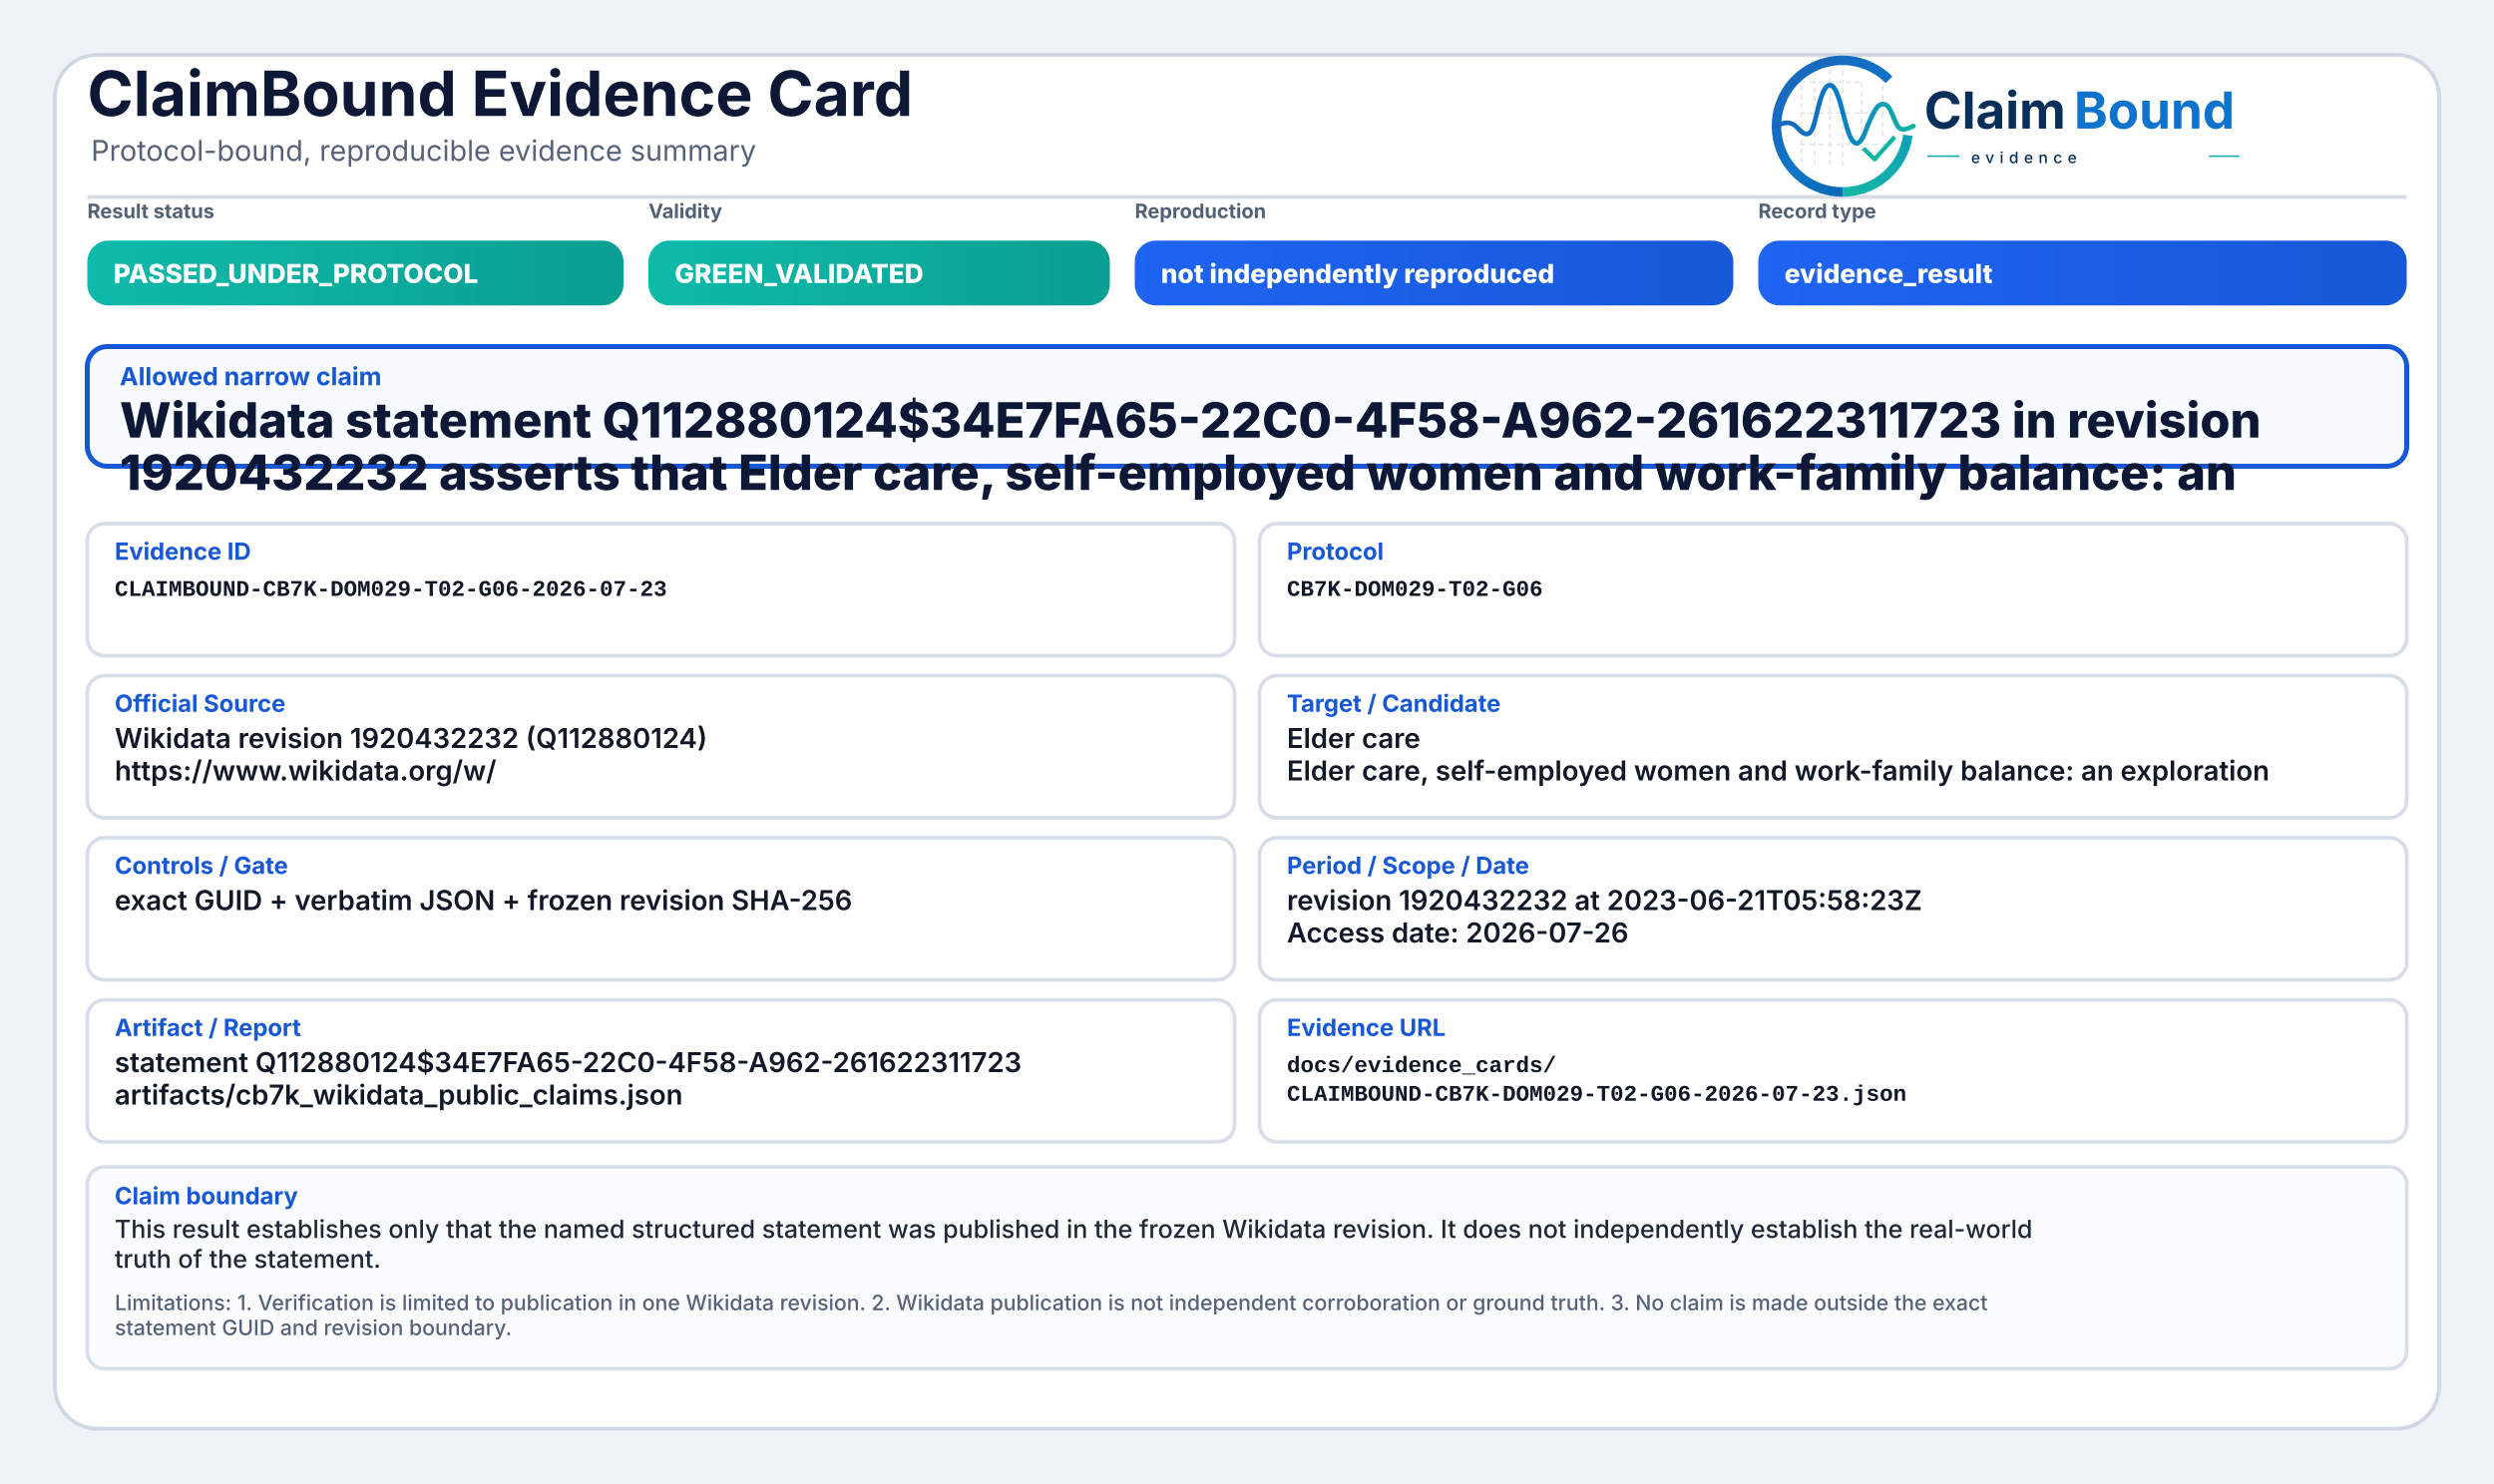
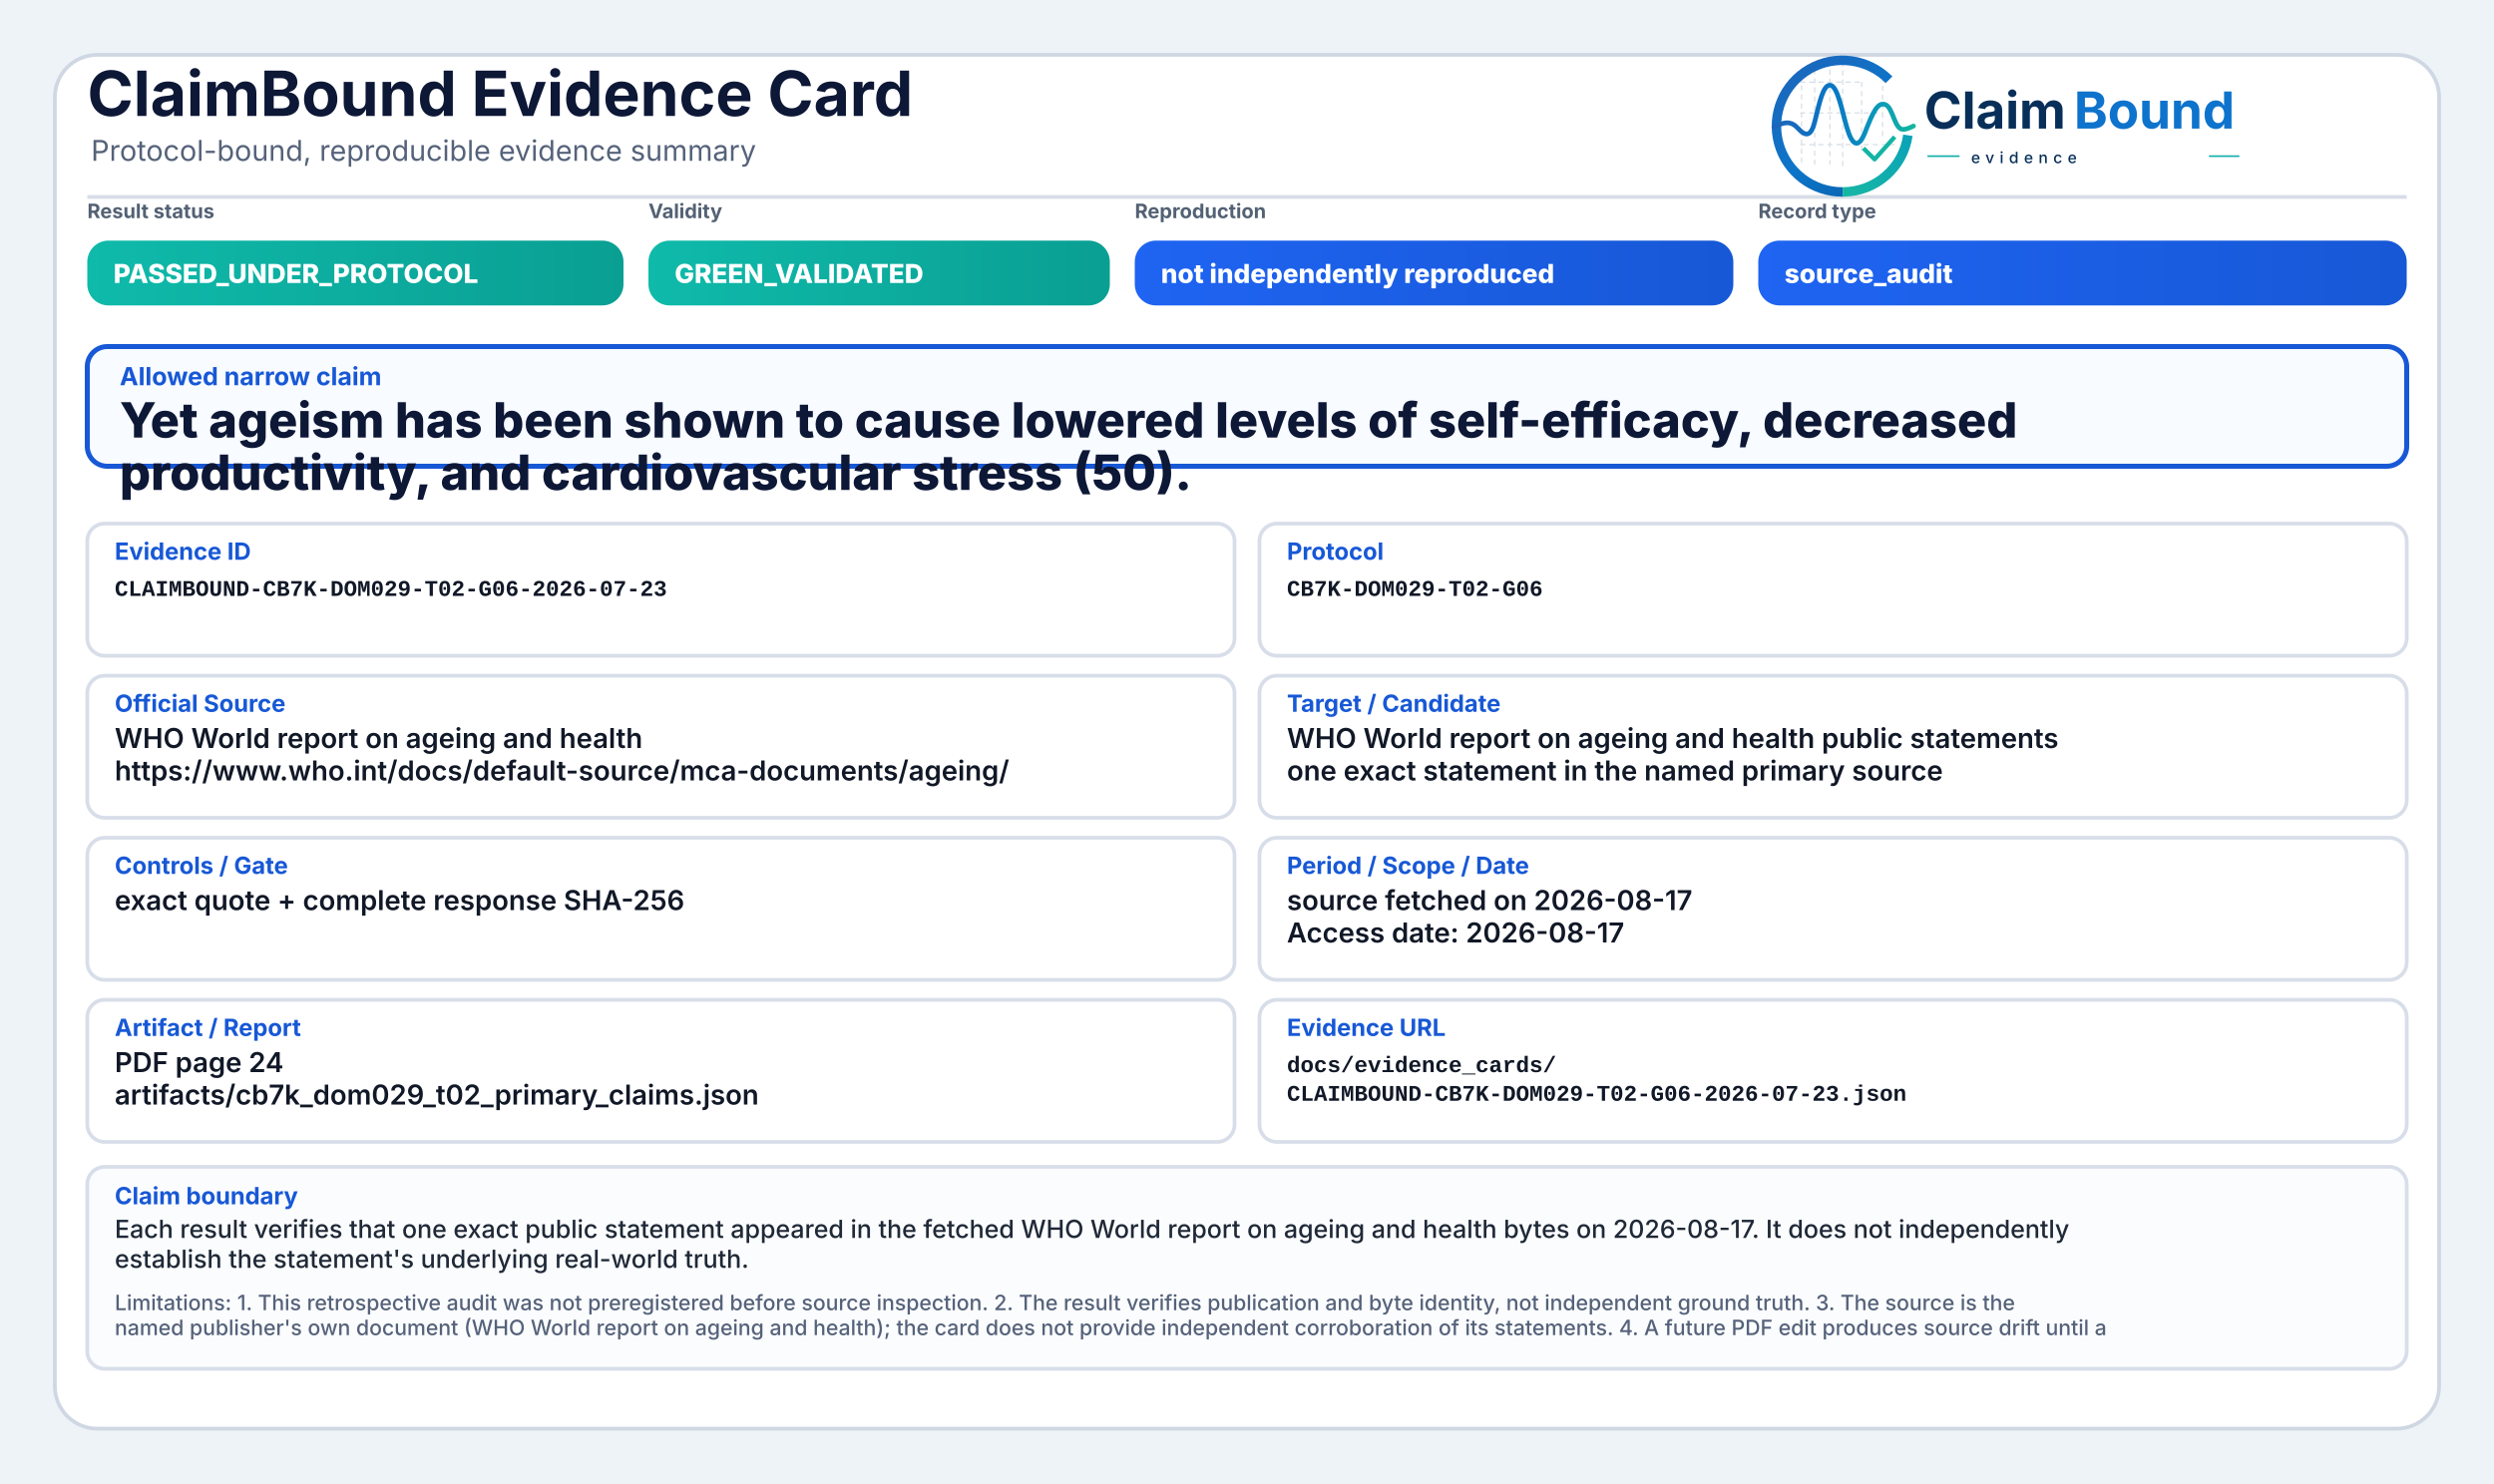
<svg xmlns="http://www.w3.org/2000/svg" width="2000" height="1190" viewBox="0 0 2000 1190" role="img" aria-label="ClaimBound Evidence Card">
  <defs>
    <linearGradient id="greenGrad" x1="0" y1="0" x2="1" y2="0">
      <stop offset="0%" stop-color="#0fbaaa" />
      <stop offset="100%" stop-color="#0a9f93" />
    </linearGradient>
    <linearGradient id="yellowGrad" x1="0" y1="0" x2="1" y2="0">
      <stop offset="0%" stop-color="#fbbf24" />
      <stop offset="100%" stop-color="#d97706" />
    </linearGradient>
    <linearGradient id="amberGrad" x1="0" y1="0" x2="1" y2="0">
      <stop offset="0%" stop-color="#f97316" />
      <stop offset="100%" stop-color="#c2410c" />
    </linearGradient>
    <linearGradient id="redGrad" x1="0" y1="0" x2="1" y2="0">
      <stop offset="0%" stop-color="#ef4444" />
      <stop offset="100%" stop-color="#b91c1c" />
    </linearGradient>
    <linearGradient id="grayGrad" x1="0" y1="0" x2="1" y2="0">
      <stop offset="0%" stop-color="#64748b" />
      <stop offset="100%" stop-color="#475569" />
    </linearGradient>
    <linearGradient id="blueGrad" x1="0" y1="0" x2="1" y2="0">
      <stop offset="0%" stop-color="#1f64f2" />
      <stop offset="100%" stop-color="#1758d6" />
    </linearGradient>
    <linearGradient id="logoRingBlue" x1="73" y1="453" x2="348" y2="793" gradientUnits="userSpaceOnUse">
      <stop offset="0" stop-color="#1E64BA" />
      <stop offset="0.55" stop-color="#0C75C8" />
      <stop offset="1" stop-color="#0A5FAB" />
    </linearGradient>
    <linearGradient id="logoRingTeal" x1="221" y1="792" x2="403" y2="594" gradientUnits="userSpaceOnUse">
      <stop offset="0" stop-color="#18B7A3" />
      <stop offset="1" stop-color="#089EBC" />
    </linearGradient>
    <linearGradient id="logoSignalGradient" x1="61" y1="628" x2="404" y2="628" gradientUnits="userSpaceOnUse">
      <stop offset="0" stop-color="#1E64BA" />
      <stop offset="0.43" stop-color="#0877C4" />
      <stop offset="0.72" stop-color="#0A97BB" />
      <stop offset="1" stop-color="#14B69E" />
    </linearGradient>
  </defs>
  <rect x="0" y="0" width="2000" height="1190" fill="#eef3f8" />
  <rect x="44" y="44" width="1912" height="1102" rx="34" fill="#ffffff" stroke="#cfd7e3" stroke-width="3" />
  <path d="M70 158 H1930" stroke="#d7dde7" stroke-width="3" />
  <text x="70" y="93" font-family="Inter, Segoe UI, Arial, sans-serif" font-size="50" font-weight="750" fill="#0d1736">ClaimBound Evidence Card</text>
  <text x="73" y="129" font-family="Inter, Segoe UI, Arial, sans-serif" font-size="23" font-weight="400" fill="#55627a">Protocol-bound, reproducible evidence summary</text>
  <g aria-label="ClaimBound evidence logo" transform="translate(1415,52) scale(0.33) translate(-40,-478)">
    <g stroke-linecap="butt" stroke-linejoin="round">
      <g stroke="#CBD3DC" stroke-width="3.2" stroke-linecap="round" stroke-dasharray="10 12" opacity="0.72">
        <path d="M130 507V714" />
        <path d="M162 490V719" />
        <path d="M199 491V719" />
        <path d="M230 471V726" />
        <path d="M276 521V690" />
        <path d="M327 508V650" />
        <path d="M128 520H277" />
        <path d="M128 595H327" />
        <path d="M128 672H355" />
      </g>
      <path d="M342.6 514.3A160 160 0 1 0 230 787" fill="none" stroke="url(#logoRingBlue)" stroke-width="23" />
      <path d="M230 787A160 160 0 0 0 388.4 649.3" fill="none" stroke="url(#logoRingTeal)" stroke-width="23" />
      <path d="M63 629.5C87 616.4 104.3 613.6 121.2 632.2C140.7 653.8 153.4 651.6 162.1 616.2C173.8 568.5 182.5 527.5 198.9 527.5C217.5 527.5 228.4 590.6 240.3 630.8C253.4 675.4 268.6 682.8 284.6 641.5C303.5 592.9 315.2 567.6 333.7 574.7C352.6 582 355.7 635.1 376.6 634.9C386.2 634.8 394 630.4 402 626.8" fill="none" stroke="url(#logoSignalGradient)" stroke-width="11.5" stroke-linecap="round" />
      <path d="M284 684.5L307.5 707.7L353 657" fill="none" stroke="#12B4A4" stroke-width="10.5" stroke-linecap="square" />
    </g>
    <text x="428" y="633" font-family="Inter, Segoe UI, Arial, sans-serif" font-size="124" font-weight="750" fill="#082F59" text-rendering="geometricPrecision">Claim</text>
    <text x="792" y="633" font-family="Inter, Segoe UI, Arial, sans-serif" font-size="124" font-weight="750" fill="#0E73CC" text-rendering="geometricPrecision">Bound</text>
    <line x1="436" y1="700" x2="514" y2="700" stroke="#11AFA9" stroke-width="4" />
    <text x="542" y="717" font-family="Inter, Segoe UI, Arial, sans-serif" font-size="38" font-weight="500" letter-spacing="13" fill="#082F59">evidence</text>
    <line x1="1120" y1="700" x2="1194" y2="700" stroke="#11AFA9" stroke-width="4" />
  </g>
  <text x="70" y="175" font-family="Inter, Segoe UI, Arial, sans-serif" font-size="16" font-weight="650" fill="#536174">Result status</text>
  <rect x="70" y="193" width="430" height="52" rx="17" fill="url(#greenGrad)" />
  <text x="91" y="227" font-family="Inter, Segoe UI, Arial, sans-serif" font-size="21" font-weight="800" fill="#ffffff">PASSED_UNDER_PROTOCOL</text>
  <text x="520" y="175" font-family="Inter, Segoe UI, Arial, sans-serif" font-size="16" font-weight="650" fill="#536174">Validity</text>
  <rect x="520" y="193" width="370" height="52" rx="17" fill="url(#greenGrad)" />
  <text x="541" y="227" font-family="Inter, Segoe UI, Arial, sans-serif" font-size="21" font-weight="800" fill="#ffffff">GREEN_VALIDATED</text>
  <text x="910" y="175" font-family="Inter, Segoe UI, Arial, sans-serif" font-size="16" font-weight="650" fill="#536174">Reproduction</text>
  <rect x="910" y="193" width="480" height="52" rx="17" fill="url(#blueGrad)" />
  <text x="931" y="227" font-family="Inter, Segoe UI, Arial, sans-serif" font-size="21" font-weight="800" fill="#ffffff">not independently reproduced</text>
  <text x="1410" y="175" font-family="Inter, Segoe UI, Arial, sans-serif" font-size="16" font-weight="650" fill="#536174">Record type</text>
  <rect x="1410" y="193" width="520" height="52" rx="17" fill="url(#blueGrad)" />
-   <text x="1431" y="227" font-family="Inter, Segoe UI, Arial, sans-serif" font-size="21" font-weight="800" fill="#ffffff">evidence_result</text>
+   <text x="1431" y="227" font-family="Inter, Segoe UI, Arial, sans-serif" font-size="21" font-weight="800" fill="#ffffff">source_audit</text>
  <rect x="70" y="278" width="1860" height="96" rx="16" fill="#f8fbff" stroke="#1758d6" stroke-width="4" />
  <text x="96" y="309" font-family="Inter, Segoe UI, Arial, sans-serif" font-size="20" font-weight="750" fill="#1758d6">Allowed narrow claim</text>
-   <text x="96" y="351" font-family="Inter, Segoe UI, Arial, sans-serif" font-size="39" font-weight="800" fill="#0d1736">Wikidata statement Q112880124$34E7FA65-22C0-4F58-A962-261622311723 in revision</text>
-   <text x="96" y="393" font-family="Inter, Segoe UI, Arial, sans-serif" font-size="39" font-weight="800" fill="#0d1736">1920432232 asserts that Elder care, self-employed women and work-family balance: an</text>
+   <text x="96" y="351" font-family="Inter, Segoe UI, Arial, sans-serif" font-size="39" font-weight="800" fill="#0d1736">Yet ageism has been shown to cause lowered levels of self-efficacy, decreased</text>
+   <text x="96" y="393" font-family="Inter, Segoe UI, Arial, sans-serif" font-size="39" font-weight="800" fill="#0d1736">productivity, and cardiovascular stress (50).</text>
  <rect x="70" y="420" width="920" height="106" rx="14" fill="#ffffff" stroke="#d8dee9" stroke-width="3" />
  <text x="92" y="449" font-family="Inter, Segoe UI, Arial, sans-serif" font-size="19" font-weight="750" fill="#1758d6">Evidence ID</text>
  <text x="92" y="478" font-family="SFMono-Regular, Consolas, Liberation Mono, monospace" font-size="18" font-weight="600" fill="#111827">CLAIMBOUND-CB7K-DOM029-T02-G06-2026-07-23</text>
  <rect x="1010" y="420" width="920" height="106" rx="14" fill="#ffffff" stroke="#d8dee9" stroke-width="3" />
  <text x="1032" y="449" font-family="Inter, Segoe UI, Arial, sans-serif" font-size="19" font-weight="750" fill="#1758d6">Protocol</text>
  <text x="1032" y="478" font-family="SFMono-Regular, Consolas, Liberation Mono, monospace" font-size="18" font-weight="600" fill="#111827">CB7K-DOM029-T02-G06</text>
  <rect x="70" y="542" width="920" height="114" rx="14" fill="#ffffff" stroke="#d8dee9" stroke-width="3" />
  <text x="92" y="571" font-family="Inter, Segoe UI, Arial, sans-serif" font-size="19" font-weight="750" fill="#1758d6">Official Source</text>
-   <text x="92" y="600" font-family="Inter, Segoe UI, Arial, sans-serif" font-size="22" font-weight="600" fill="#111827">Wikidata revision 1920432232 (Q112880124)</text>
-   <text x="92" y="626" font-family="Inter, Segoe UI, Arial, sans-serif" font-size="22" font-weight="600" fill="#111827">https://www.wikidata.org/w/</text>
+   <text x="92" y="600" font-family="Inter, Segoe UI, Arial, sans-serif" font-size="22" font-weight="600" fill="#111827">WHO World report on ageing and health</text>
+   <text x="92" y="626" font-family="Inter, Segoe UI, Arial, sans-serif" font-size="22" font-weight="600" fill="#111827">https://www.who.int/docs/default-source/mca-documents/ageing/</text>
  <rect x="1010" y="542" width="920" height="114" rx="14" fill="#ffffff" stroke="#d8dee9" stroke-width="3" />
  <text x="1032" y="571" font-family="Inter, Segoe UI, Arial, sans-serif" font-size="19" font-weight="750" fill="#1758d6">Target / Candidate</text>
-   <text x="1032" y="600" font-family="Inter, Segoe UI, Arial, sans-serif" font-size="22" font-weight="600" fill="#111827">Elder care</text>
-   <text x="1032" y="626" font-family="Inter, Segoe UI, Arial, sans-serif" font-size="22" font-weight="600" fill="#111827">Elder care, self-employed women and work-family balance: an exploration</text>
+   <text x="1032" y="600" font-family="Inter, Segoe UI, Arial, sans-serif" font-size="22" font-weight="600" fill="#111827">WHO World report on ageing and health public statements</text>
+   <text x="1032" y="626" font-family="Inter, Segoe UI, Arial, sans-serif" font-size="22" font-weight="600" fill="#111827">one exact statement in the named primary source</text>
  <rect x="70" y="672" width="920" height="114" rx="14" fill="#ffffff" stroke="#d8dee9" stroke-width="3" />
  <text x="92" y="701" font-family="Inter, Segoe UI, Arial, sans-serif" font-size="19" font-weight="750" fill="#1758d6">Controls / Gate</text>
-   <text x="92" y="730" font-family="Inter, Segoe UI, Arial, sans-serif" font-size="22" font-weight="600" fill="#111827">exact GUID + verbatim JSON + frozen revision SHA-256</text>
+   <text x="92" y="730" font-family="Inter, Segoe UI, Arial, sans-serif" font-size="22" font-weight="600" fill="#111827">exact quote + complete response SHA-256</text>
  <rect x="1010" y="672" width="920" height="114" rx="14" fill="#ffffff" stroke="#d8dee9" stroke-width="3" />
  <text x="1032" y="701" font-family="Inter, Segoe UI, Arial, sans-serif" font-size="19" font-weight="750" fill="#1758d6">Period / Scope / Date</text>
-   <text x="1032" y="730" font-family="Inter, Segoe UI, Arial, sans-serif" font-size="22" font-weight="600" fill="#111827">revision 1920432232 at 2023-06-21T05:58:23Z</text>
-   <text x="1032" y="756" font-family="Inter, Segoe UI, Arial, sans-serif" font-size="22" font-weight="600" fill="#111827">Access date: 2026-07-26</text>
+   <text x="1032" y="730" font-family="Inter, Segoe UI, Arial, sans-serif" font-size="22" font-weight="600" fill="#111827">source fetched on 2026-08-17</text>
+   <text x="1032" y="756" font-family="Inter, Segoe UI, Arial, sans-serif" font-size="22" font-weight="600" fill="#111827">Access date: 2026-08-17</text>
  <rect x="70" y="802" width="920" height="114" rx="14" fill="#ffffff" stroke="#d8dee9" stroke-width="3" />
  <text x="92" y="831" font-family="Inter, Segoe UI, Arial, sans-serif" font-size="19" font-weight="750" fill="#1758d6">Artifact / Report</text>
-   <text x="92" y="860" font-family="Inter, Segoe UI, Arial, sans-serif" font-size="22" font-weight="600" fill="#111827">statement Q112880124$34E7FA65-22C0-4F58-A962-261622311723</text>
-   <text x="92" y="886" font-family="Inter, Segoe UI, Arial, sans-serif" font-size="22" font-weight="600" fill="#111827">artifacts/cb7k_wikidata_public_claims.json</text>
+   <text x="92" y="860" font-family="Inter, Segoe UI, Arial, sans-serif" font-size="22" font-weight="600" fill="#111827">PDF page 24</text>
+   <text x="92" y="886" font-family="Inter, Segoe UI, Arial, sans-serif" font-size="22" font-weight="600" fill="#111827">artifacts/cb7k_dom029_t02_primary_claims.json</text>
  <rect x="1010" y="802" width="920" height="114" rx="14" fill="#ffffff" stroke="#d8dee9" stroke-width="3" />
  <text x="1032" y="831" font-family="Inter, Segoe UI, Arial, sans-serif" font-size="19" font-weight="750" fill="#1758d6">Evidence URL</text>
  <text x="1032" y="860" font-family="SFMono-Regular, Consolas, Liberation Mono, monospace" font-size="18" font-weight="600" fill="#111827">docs/evidence_cards/</text>
  <text x="1032" y="883" font-family="SFMono-Regular, Consolas, Liberation Mono, monospace" font-size="18" font-weight="600" fill="#111827">CLAIMBOUND-CB7K-DOM029-T02-G06-2026-07-23.json</text>
  <rect x="70" y="936" width="1860" height="162" rx="14" fill="#fbfcfe" stroke="#d8dee9" stroke-width="3" />
  <text x="92" y="966" font-family="Inter, Segoe UI, Arial, sans-serif" font-size="19" font-weight="750" fill="#1758d6">Claim boundary</text>
-   <text x="92" y="993" font-family="Inter, Segoe UI, Arial, sans-serif" font-size="20" font-weight="500" fill="#1f2937">This result establishes only that the named structured statement was published in the frozen Wikidata revision. It does not independently establish the real-world</text>
-   <text x="92" y="1017" font-family="Inter, Segoe UI, Arial, sans-serif" font-size="20" font-weight="500" fill="#1f2937">truth of the statement.</text>
-   <text x="92" y="1051" font-family="Inter, Segoe UI, Arial, sans-serif" font-size="17" font-weight="500" fill="#55627a">Limitations: 1. Verification is limited to publication in one Wikidata revision. 2. Wikidata publication is not independent corroboration or ground truth. 3. No claim is made outside the exact</text>
-   <text x="92" y="1071" font-family="Inter, Segoe UI, Arial, sans-serif" font-size="17" font-weight="500" fill="#55627a">statement GUID and revision boundary.</text>
+   <text x="92" y="993" font-family="Inter, Segoe UI, Arial, sans-serif" font-size="20" font-weight="500" fill="#1f2937">Each result verifies that one exact public statement appeared in the fetched WHO World report on ageing and health bytes on 2026-08-17. It does not independently</text>
+   <text x="92" y="1017" font-family="Inter, Segoe UI, Arial, sans-serif" font-size="20" font-weight="500" fill="#1f2937">establish the statement's underlying real-world truth.</text>
+   <text x="92" y="1051" font-family="Inter, Segoe UI, Arial, sans-serif" font-size="17" font-weight="500" fill="#55627a">Limitations: 1. This retrospective audit was not preregistered before source inspection. 2. The result verifies publication and byte identity, not independent ground truth. 3. The source is the</text>
+   <text x="92" y="1071" font-family="Inter, Segoe UI, Arial, sans-serif" font-size="17" font-weight="500" fill="#55627a">named publisher's own document (WHO World report on ageing and health); the card does not provide independent corroboration of its statements. 4. A future PDF edit produces source drift until a</text>
</svg>
